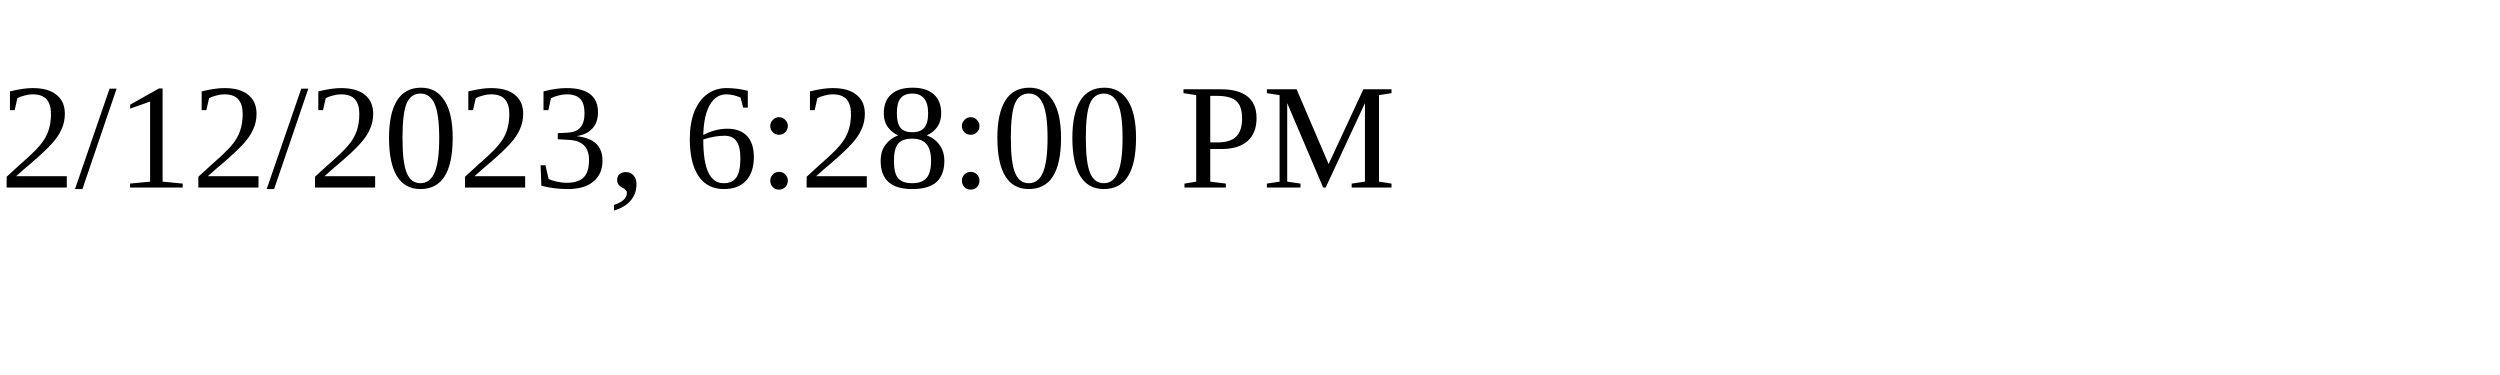
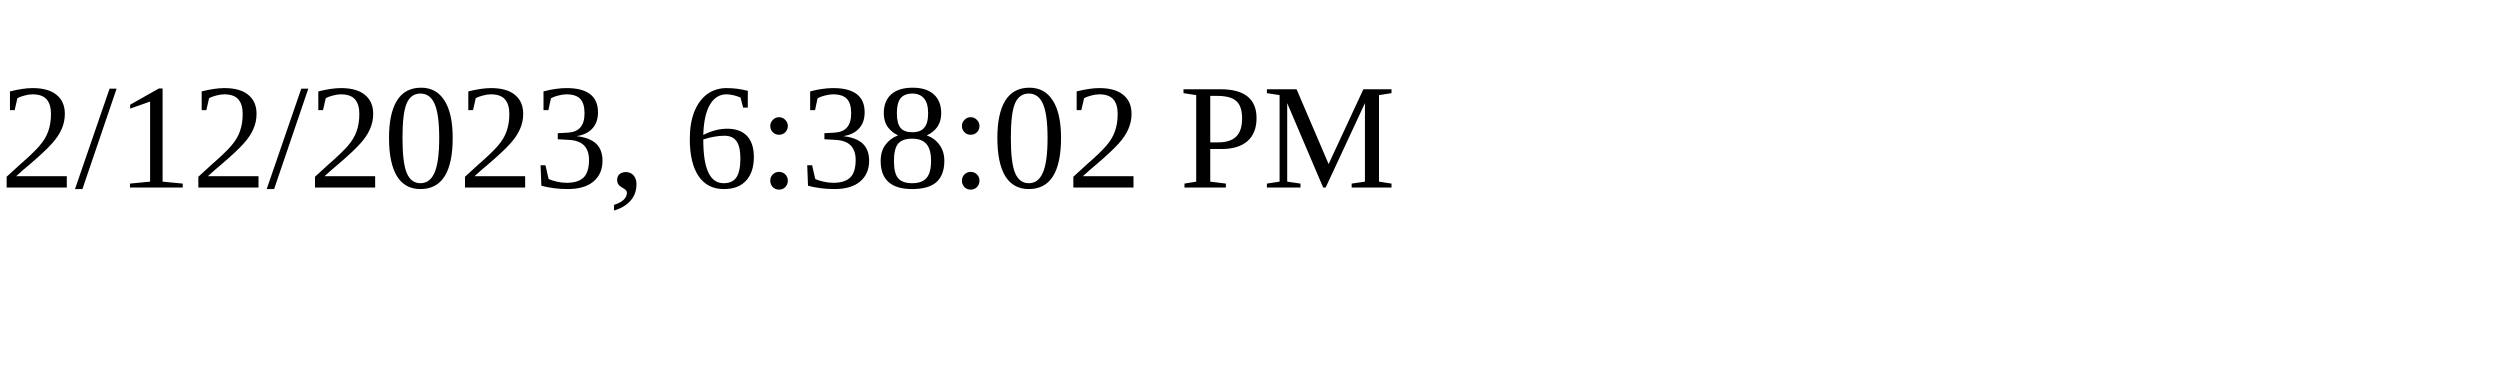
<svg xmlns="http://www.w3.org/2000/svg" height="30" width="200">
-   <text x="0" y="15">2/12/2023, 6:28:00 PM</text>
+   <text x="0" y="15">2/12/2023, 6:38:02 PM</text>
</svg>
